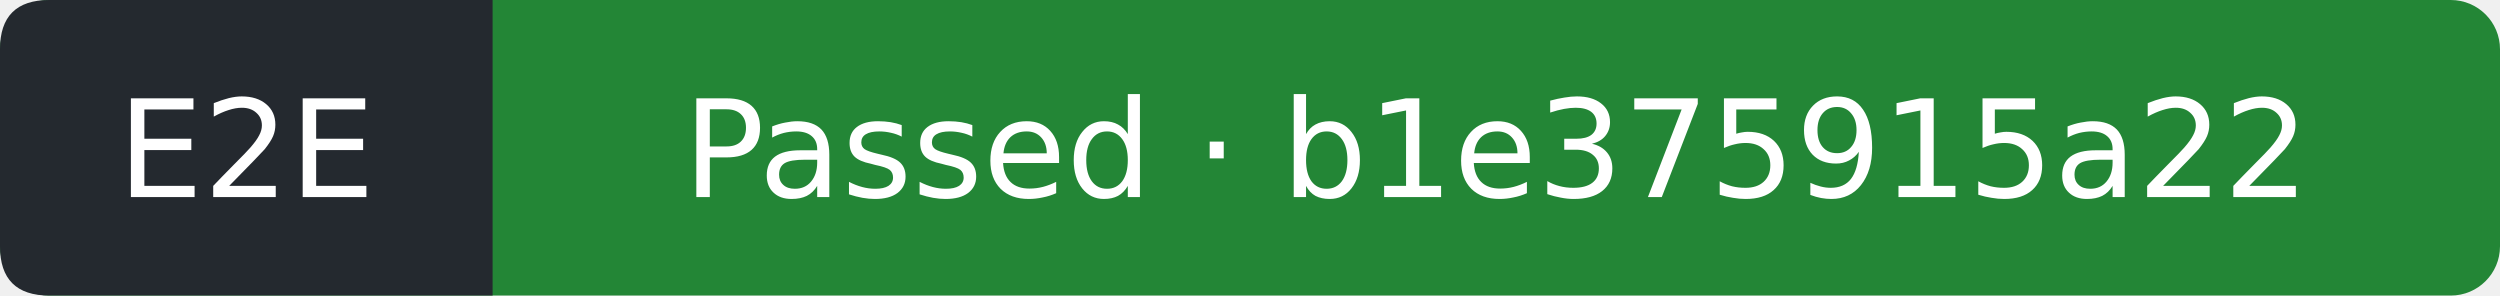
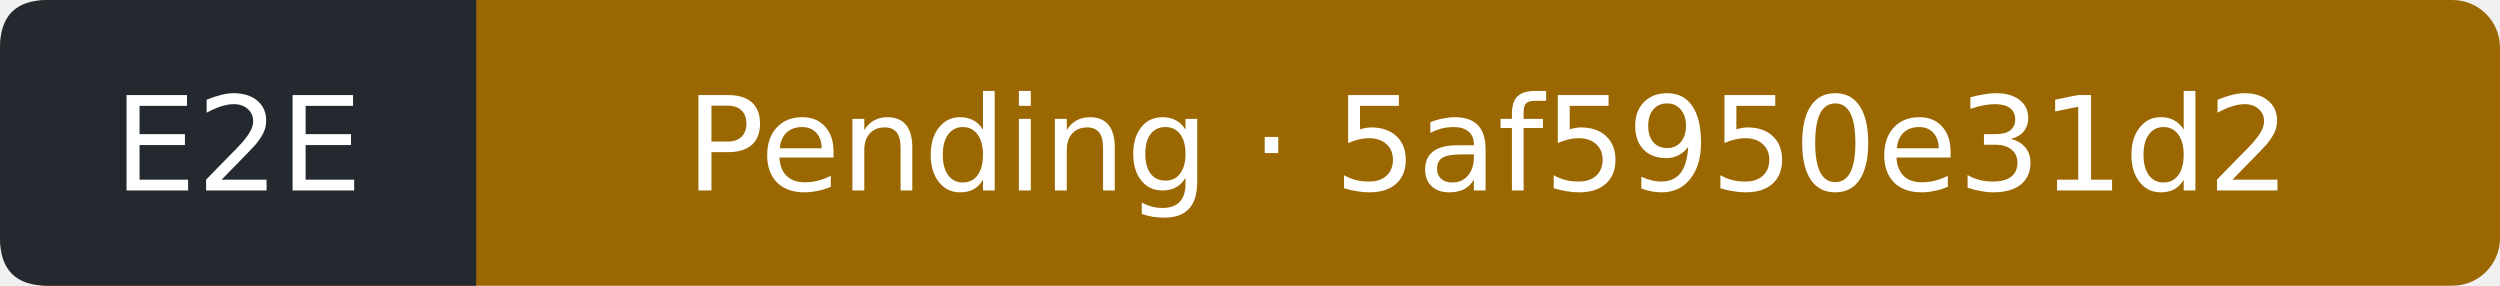
- <svg xmlns="http://www.w3.org/2000/svg" width="203" height="24" viewBox="0 0 203 24" role="img" aria-label="E2E: Passed; covered commit b1e375915a22202f78670e75d01fff799db99cb4; observed 2026-09-10T21:34:59Z">
-   <rect width="203" height="24" rx="4" fill="#238636" />
+ <svg xmlns="http://www.w3.org/2000/svg" width="210" height="24" viewBox="0 0 210 24" role="img" aria-label="E2E: Pending; covered commit 5af5950e31d2212c3c2afc9eff546057364cffea; observed 2026-09-11T08:42:48Z">
+   <rect width="210" height="24" rx="4" fill="#9a6700" />
  <path d="M4 0H40V24H4Q0 24 0 20V4Q0 0 4 0" fill="#24292f" />
  <g fill="#fff" text-anchor="middle" font-family="Verdana,DejaVu Sans,sans-serif" font-size="11">
    <text x="20" y="16">E2E</text>
-     <text x="121.5" y="16">Passed · b1e375915a22</text>
+     <text x="125" y="16">Pending · 5af5950e31d2</text>
  </g>
</svg>
